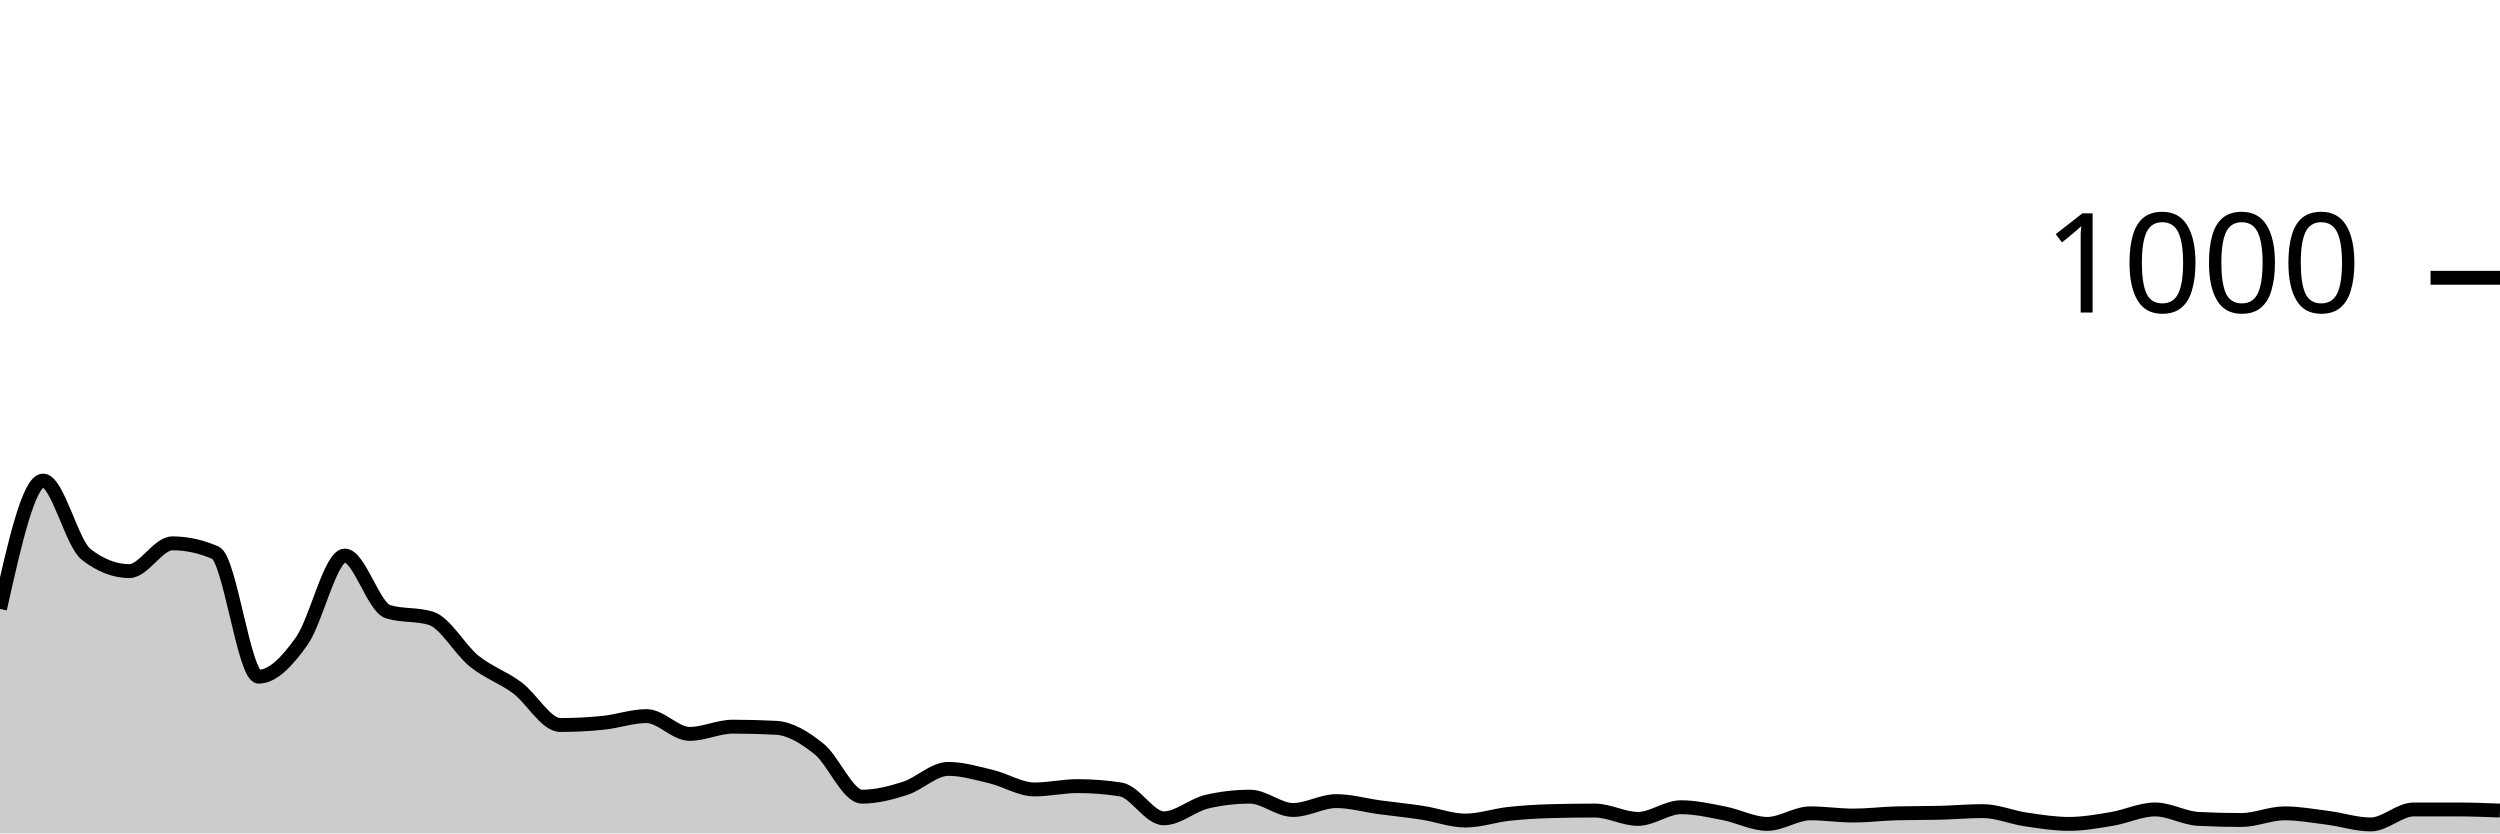
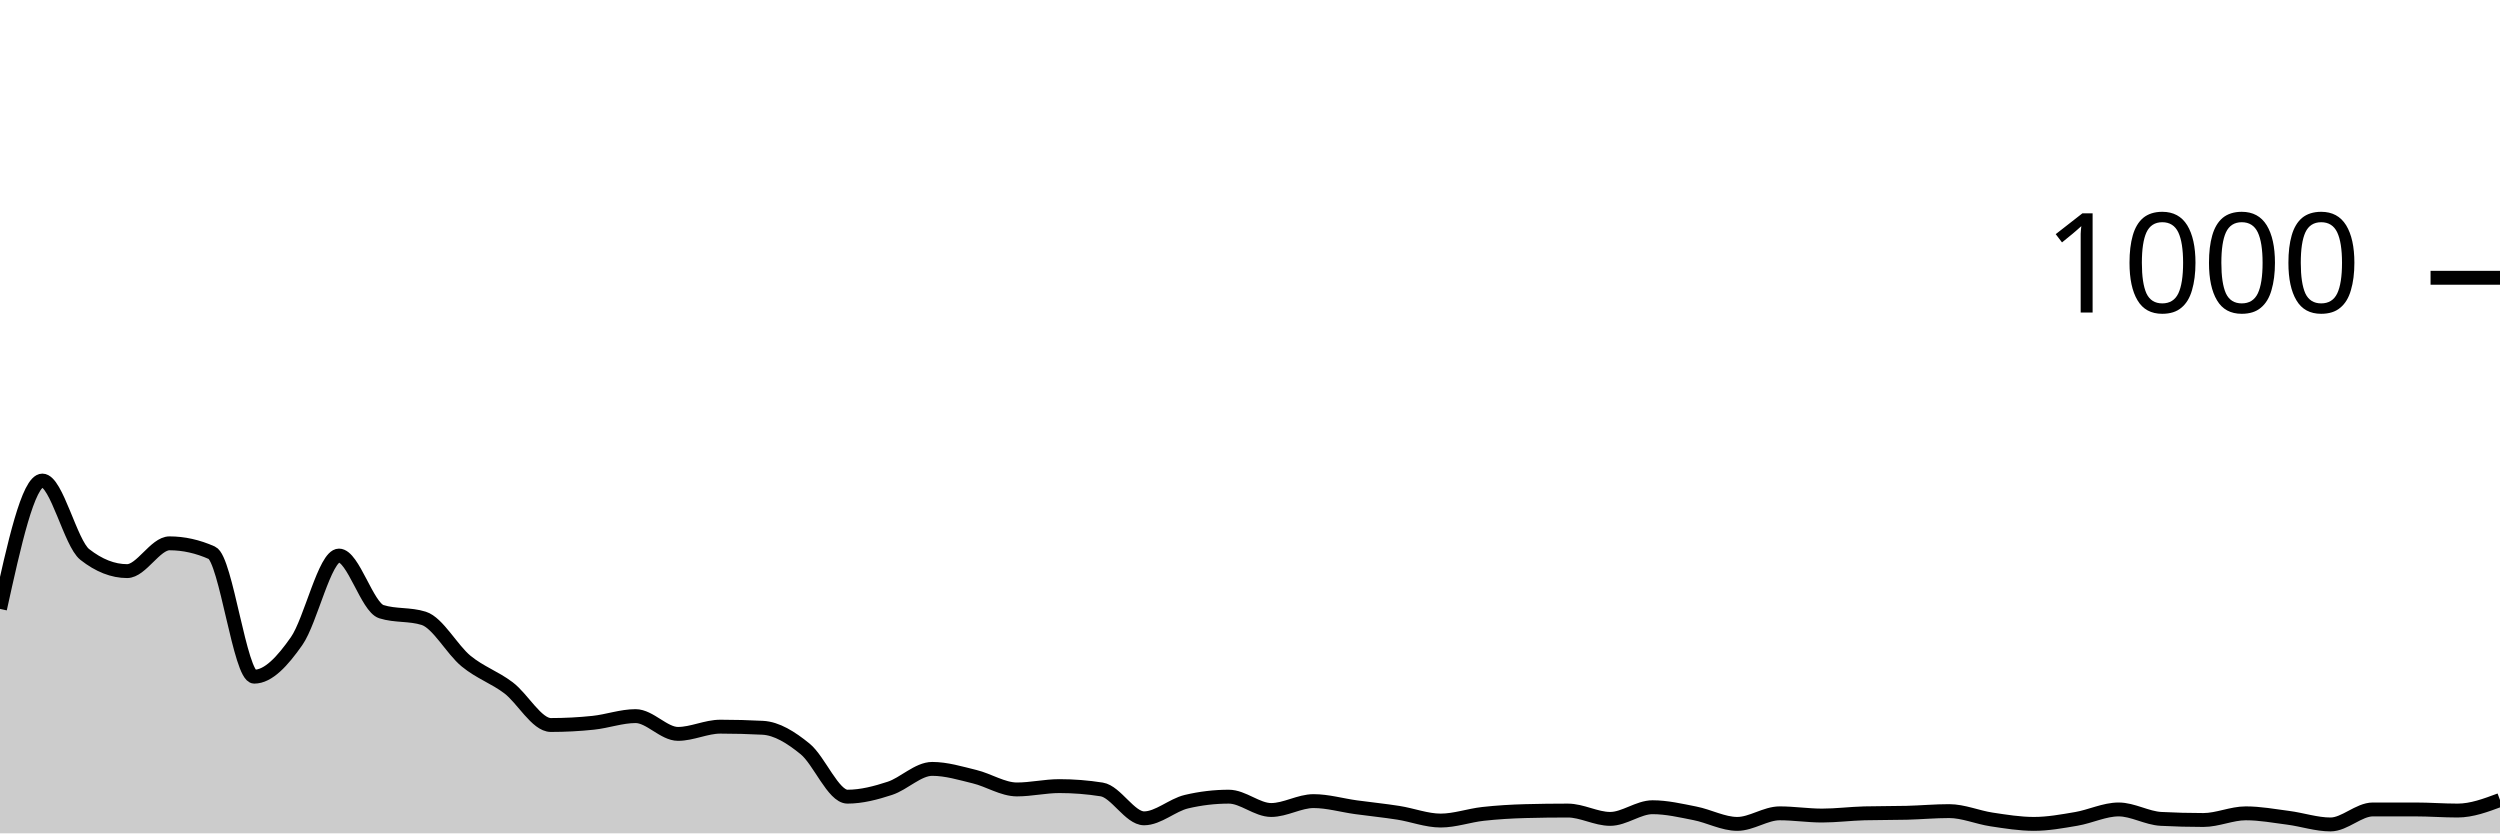
<svg xmlns="http://www.w3.org/2000/svg" viewBox="0 0 180 60">
  <g transform="translate(0,20)">
-     <path class="area" fill="rgba(0, 0, 0, 0.2)" d="M0,23.84C1.034,19.22,2.069,14.6,3.103,14.6C4.138,14.6,5.172,19.12,6.207,19.92C7.241,20.72,8.276,21.12,9.31,21.12C10.345,21.12,11.379,19.12,12.414,19.12C13.448,19.12,14.483,19.347,15.517,19.8C16.552,20.253,17.586,28.72,18.621,28.72C19.655,28.72,20.69,27.613,21.724,26.16C22.759,24.707,23.793,20,24.828,20C25.862,20,26.897,23.72,27.931,24.04C28.966,24.36,30,24.2,31.034,24.52C32.069,24.84,33.103,26.767,34.138,27.6C35.172,28.433,36.207,28.753,37.241,29.52C38.276,30.287,39.31,32.2,40.345,32.2C41.379,32.2,42.414,32.147,43.448,32.04C44.483,31.933,45.517,31.56,46.552,31.56C47.586,31.56,48.621,32.84,49.655,32.84C50.69,32.84,51.724,32.32,52.759,32.32C53.793,32.32,54.828,32.347,55.862,32.4C56.897,32.453,57.931,33.093,58.966,33.92C60,34.747,61.034,37.36,62.069,37.36C63.103,37.36,64.138,37.093,65.172,36.76C66.207,36.427,67.241,35.36,68.276,35.36C69.31,35.36,70.345,35.673,71.379,35.92C72.414,36.167,73.448,36.84,74.483,36.84C75.517,36.84,76.552,36.6,77.586,36.6C78.621,36.6,79.655,36.68,80.69,36.84C81.724,37,82.759,38.92,83.793,38.92C84.828,38.92,85.862,37.96,86.897,37.72C87.931,37.48,88.966,37.36,90,37.36C91.034,37.36,92.069,38.32,93.103,38.32C94.138,38.32,95.172,37.68,96.207,37.68C97.241,37.68,98.276,37.98,99.31,38.12C100.345,38.26,101.379,38.36,102.414,38.52C103.448,38.68,104.483,39.08,105.517,39.08C106.552,39.08,107.586,38.713,108.621,38.6C109.655,38.487,110.69,38.427,111.724,38.4C112.759,38.373,113.793,38.36,114.828,38.36C115.862,38.36,116.897,38.96,117.931,38.96C118.966,38.96,120,38.12,121.034,38.12C122.069,38.12,123.103,38.36,124.138,38.56C125.172,38.76,126.207,39.32,127.241,39.32C128.276,39.32,129.31,38.56,130.345,38.56C131.379,38.56,132.414,38.72,133.448,38.72C134.483,38.72,135.517,38.587,136.552,38.56C137.586,38.533,138.621,38.547,139.655,38.52C140.69,38.493,141.724,38.4,142.759,38.4C143.793,38.4,144.828,38.847,145.862,39C146.897,39.153,147.931,39.32,148.966,39.32C150,39.32,151.034,39.133,152.069,38.96C153.103,38.787,154.138,38.28,155.172,38.28C156.207,38.28,157.241,38.907,158.276,38.96C159.31,39.013,160.345,39.04,161.379,39.04C162.414,39.04,163.448,38.56,164.483,38.56C165.517,38.56,166.552,38.747,167.586,38.88C168.621,39.013,169.655,39.36,170.69,39.36C171.724,39.36,172.759,38.28,173.793,38.28C174.828,38.28,175.862,38.28,176.897,38.28C177.931,38.28,178.966,38.32,180,38.36L180,40C178.966,40,177.931,40,176.897,40C175.862,40,174.828,40,173.793,40C172.759,40,171.724,40,170.69,40C169.655,40,168.621,40,167.586,40C166.552,40,165.517,40,164.483,40C163.448,40,162.414,40,161.379,40C160.345,40,159.31,40,158.276,40C157.241,40,156.207,40,155.172,40C154.138,40,153.103,40,152.069,40C151.034,40,150,40,148.966,40C147.931,40,146.897,40,145.862,40C144.828,40,143.793,40,142.759,40C141.724,40,140.69,40,139.655,40C138.621,40,137.586,40,136.552,40C135.517,40,134.483,40,133.448,40C132.414,40,131.379,40,130.345,40C129.31,40,128.276,40,127.241,40C126.207,40,125.172,40,124.138,40C123.103,40,122.069,40,121.034,40C120,40,118.966,40,117.931,40C116.897,40,115.862,40,114.828,40C113.793,40,112.759,40,111.724,40C110.69,40,109.655,40,108.621,40C107.586,40,106.552,40,105.517,40C104.483,40,103.448,40,102.414,40C101.379,40,100.345,40,99.31,40C98.276,40,97.241,40,96.207,40C95.172,40,94.138,40,93.103,40C92.069,40,91.034,40,90,40C88.966,40,87.931,40,86.897,40C85.862,40,84.828,40,83.793,40C82.759,40,81.724,40,80.69,40C79.655,40,78.621,40,77.586,40C76.552,40,75.517,40,74.483,40C73.448,40,72.414,40,71.379,40C70.345,40,69.31,40,68.276,40C67.241,40,66.207,40,65.172,40C64.138,40,63.103,40,62.069,40C61.034,40,60,40,58.966,40C57.931,40,56.897,40,55.862,40C54.828,40,53.793,40,52.759,40C51.724,40,50.69,40,49.655,40C48.621,40,47.586,40,46.552,40C45.517,40,44.483,40,43.448,40C42.414,40,41.379,40,40.345,40C39.31,40,38.276,40,37.241,40C36.207,40,35.172,40,34.138,40C33.103,40,32.069,40,31.034,40C30,40,28.966,40,27.931,40C26.897,40,25.862,40,24.828,40C23.793,40,22.759,40,21.724,40C20.69,40,19.655,40,18.621,40C17.586,40,16.552,40,15.517,40C14.483,40,13.448,40,12.414,40C11.379,40,10.345,40,9.31,40C8.276,40,7.241,40,6.207,40C5.172,40,4.138,40,3.103,40C2.069,40,1.034,40,0,40Z" />
-     <path class="line" stroke="black" fill="none" d="M0,23.84C1.034,19.22,2.069,14.6,3.103,14.6C4.138,14.6,5.172,19.12,6.207,19.92C7.241,20.72,8.276,21.12,9.31,21.12C10.345,21.12,11.379,19.12,12.414,19.12C13.448,19.12,14.483,19.347,15.517,19.8C16.552,20.253,17.586,28.72,18.621,28.72C19.655,28.72,20.69,27.613,21.724,26.16C22.759,24.707,23.793,20,24.828,20C25.862,20,26.897,23.72,27.931,24.04C28.966,24.36,30,24.2,31.034,24.52C32.069,24.84,33.103,26.767,34.138,27.6C35.172,28.433,36.207,28.753,37.241,29.52C38.276,30.287,39.31,32.2,40.345,32.2C41.379,32.2,42.414,32.147,43.448,32.04C44.483,31.933,45.517,31.56,46.552,31.56C47.586,31.56,48.621,32.84,49.655,32.84C50.69,32.84,51.724,32.32,52.759,32.32C53.793,32.32,54.828,32.347,55.862,32.4C56.897,32.453,57.931,33.093,58.966,33.92C60,34.747,61.034,37.36,62.069,37.36C63.103,37.36,64.138,37.093,65.172,36.76C66.207,36.427,67.241,35.36,68.276,35.36C69.31,35.36,70.345,35.673,71.379,35.92C72.414,36.167,73.448,36.84,74.483,36.84C75.517,36.84,76.552,36.6,77.586,36.6C78.621,36.6,79.655,36.68,80.69,36.84C81.724,37,82.759,38.92,83.793,38.92C84.828,38.92,85.862,37.96,86.897,37.72C87.931,37.48,88.966,37.36,90,37.36C91.034,37.36,92.069,38.32,93.103,38.32C94.138,38.32,95.172,37.68,96.207,37.68C97.241,37.68,98.276,37.98,99.31,38.12C100.345,38.26,101.379,38.36,102.414,38.52C103.448,38.68,104.483,39.08,105.517,39.08C106.552,39.08,107.586,38.713,108.621,38.6C109.655,38.487,110.69,38.427,111.724,38.4C112.759,38.373,113.793,38.36,114.828,38.36C115.862,38.36,116.897,38.96,117.931,38.96C118.966,38.96,120,38.12,121.034,38.12C122.069,38.12,123.103,38.36,124.138,38.56C125.172,38.76,126.207,39.32,127.241,39.32C128.276,39.32,129.31,38.56,130.345,38.56C131.379,38.56,132.414,38.72,133.448,38.72C134.483,38.72,135.517,38.587,136.552,38.56C137.586,38.533,138.621,38.547,139.655,38.52C140.69,38.493,141.724,38.4,142.759,38.4C143.793,38.4,144.828,38.847,145.862,39C146.897,39.153,147.931,39.32,148.966,39.32C150,39.32,151.034,39.133,152.069,38.96C153.103,38.787,154.138,38.28,155.172,38.28C156.207,38.28,157.241,38.907,158.276,38.96C159.31,39.013,160.345,39.04,161.379,39.04C162.414,39.04,163.448,38.56,164.483,38.56C165.517,38.56,166.552,38.747,167.586,38.88C168.621,39.013,169.655,39.36,170.69,39.36C171.724,39.36,172.759,38.28,173.793,38.28C174.828,38.28,175.862,38.28,176.897,38.28C177.931,38.28,178.966,38.32,180,38.36" />
+     <path class="area" fill="rgba(0, 0, 0, 0.2)" d="M0,23.84C1.017,19.22,2.034,14.6,3.051,14.6C4.068,14.6,5.085,19.12,6.102,19.92C7.119,20.72,8.136,21.12,9.153,21.12C10.169,21.12,11.186,19.12,12.203,19.12C13.22,19.12,14.237,19.347,15.254,19.8C16.271,20.253,17.288,28.72,18.305,28.72C19.322,28.72,20.339,27.613,21.356,26.16C22.373,24.707,23.39,20,24.407,20C25.424,20,26.441,23.72,27.458,24.04C28.475,24.36,29.492,24.2,30.508,24.52C31.525,24.84,32.542,26.767,33.559,27.6C34.576,28.433,35.593,28.753,36.61,29.52C37.627,30.287,38.644,32.2,39.661,32.2C40.678,32.2,41.695,32.147,42.712,32.04C43.729,31.933,44.746,31.56,45.763,31.56C46.78,31.56,47.797,32.84,48.814,32.84C49.831,32.84,50.847,32.32,51.864,32.32C52.881,32.32,53.898,32.347,54.915,32.4C55.932,32.453,56.949,33.093,57.966,33.92C58.983,34.747,60,37.36,61.017,37.36C62.034,37.36,63.051,37.093,64.068,36.76C65.085,36.427,66.102,35.36,67.119,35.36C68.136,35.36,69.153,35.673,70.169,35.92C71.186,36.167,72.203,36.84,73.22,36.84C74.237,36.84,75.254,36.6,76.271,36.6C77.288,36.6,78.305,36.68,79.322,36.84C80.339,37,81.356,38.92,82.373,38.92C83.39,38.92,84.407,37.96,85.424,37.72C86.441,37.48,87.458,37.36,88.475,37.36C89.492,37.36,90.508,38.32,91.525,38.32C92.542,38.32,93.559,37.68,94.576,37.68C95.593,37.68,96.61,37.98,97.627,38.12C98.644,38.26,99.661,38.36,100.678,38.52C101.695,38.68,102.712,39.08,103.729,39.08C104.746,39.08,105.763,38.713,106.78,38.6C107.797,38.487,108.814,38.427,109.831,38.4C110.847,38.373,111.864,38.36,112.881,38.36C113.898,38.36,114.915,38.96,115.932,38.96C116.949,38.96,117.966,38.12,118.983,38.12C120,38.12,121.017,38.36,122.034,38.56C123.051,38.76,124.068,39.32,125.085,39.32C126.102,39.32,127.119,38.56,128.136,38.56C129.153,38.56,130.169,38.72,131.186,38.72C132.203,38.72,133.22,38.587,134.237,38.56C135.254,38.533,136.271,38.547,137.288,38.52C138.305,38.493,139.322,38.4,140.339,38.4C141.356,38.4,142.373,38.847,143.39,39C144.407,39.153,145.424,39.32,146.441,39.32C147.458,39.32,148.475,39.133,149.492,38.96C150.508,38.787,151.525,38.28,152.542,38.28C153.559,38.28,154.576,38.907,155.593,38.96C156.61,39.013,157.627,39.04,158.644,39.04C159.661,39.04,160.678,38.56,161.695,38.56C162.712,38.56,163.729,38.747,164.746,38.88C165.763,39.013,166.78,39.36,167.797,39.36C168.814,39.36,169.831,38.28,170.847,38.28C171.864,38.28,172.881,38.28,173.898,38.28C174.915,38.28,175.932,38.36,176.949,38.36C177.966,38.36,178.983,37.98,180,37.6L180,40C178.983,40,177.966,40,176.949,40C175.932,40,174.915,40,173.898,40C172.881,40,171.864,40,170.847,40C169.831,40,168.814,40,167.797,40C166.78,40,165.763,40,164.746,40C163.729,40,162.712,40,161.695,40C160.678,40,159.661,40,158.644,40C157.627,40,156.61,40,155.593,40C154.576,40,153.559,40,152.542,40C151.525,40,150.508,40,149.492,40C148.475,40,147.458,40,146.441,40C145.424,40,144.407,40,143.39,40C142.373,40,141.356,40,140.339,40C139.322,40,138.305,40,137.288,40C136.271,40,135.254,40,134.237,40C133.22,40,132.203,40,131.186,40C130.169,40,129.153,40,128.136,40C127.119,40,126.102,40,125.085,40C124.068,40,123.051,40,122.034,40C121.017,40,120,40,118.983,40C117.966,40,116.949,40,115.932,40C114.915,40,113.898,40,112.881,40C111.864,40,110.847,40,109.831,40C108.814,40,107.797,40,106.78,40C105.763,40,104.746,40,103.729,40C102.712,40,101.695,40,100.678,40C99.661,40,98.644,40,97.627,40C96.61,40,95.593,40,94.576,40C93.559,40,92.542,40,91.525,40C90.508,40,89.492,40,88.475,40C87.458,40,86.441,40,85.424,40C84.407,40,83.39,40,82.373,40C81.356,40,80.339,40,79.322,40C78.305,40,77.288,40,76.271,40C75.254,40,74.237,40,73.22,40C72.203,40,71.186,40,70.169,40C69.153,40,68.136,40,67.119,40C66.102,40,65.085,40,64.068,40C63.051,40,62.034,40,61.017,40C60,40,58.983,40,57.966,40C56.949,40,55.932,40,54.915,40C53.898,40,52.881,40,51.864,40C50.847,40,49.831,40,48.814,40C47.797,40,46.78,40,45.763,40C44.746,40,43.729,40,42.712,40C41.695,40,40.678,40,39.661,40C38.644,40,37.627,40,36.61,40C35.593,40,34.576,40,33.559,40C32.542,40,31.525,40,30.508,40C29.492,40,28.475,40,27.458,40C26.441,40,25.424,40,24.407,40C23.39,40,22.373,40,21.356,40C20.339,40,19.322,40,18.305,40C17.288,40,16.271,40,15.254,40C14.237,40,13.22,40,12.203,40C11.186,40,10.169,40,9.153,40C8.136,40,7.119,40,6.102,40C5.085,40,4.068,40,3.051,40C2.034,40,1.017,40,0,40Z" />
+     <path class="line" stroke="black" fill="none" d="M0,23.84C1.017,19.22,2.034,14.6,3.051,14.6C4.068,14.6,5.085,19.12,6.102,19.92C7.119,20.72,8.136,21.12,9.153,21.12C10.169,21.12,11.186,19.12,12.203,19.12C13.22,19.12,14.237,19.347,15.254,19.8C16.271,20.253,17.288,28.72,18.305,28.72C19.322,28.72,20.339,27.613,21.356,26.16C22.373,24.707,23.39,20,24.407,20C25.424,20,26.441,23.72,27.458,24.04C28.475,24.36,29.492,24.2,30.508,24.52C31.525,24.84,32.542,26.767,33.559,27.6C34.576,28.433,35.593,28.753,36.61,29.52C37.627,30.287,38.644,32.2,39.661,32.2C40.678,32.2,41.695,32.147,42.712,32.04C43.729,31.933,44.746,31.56,45.763,31.56C46.78,31.56,47.797,32.84,48.814,32.84C49.831,32.84,50.847,32.32,51.864,32.32C52.881,32.32,53.898,32.347,54.915,32.4C55.932,32.453,56.949,33.093,57.966,33.92C58.983,34.747,60,37.36,61.017,37.36C62.034,37.36,63.051,37.093,64.068,36.76C65.085,36.427,66.102,35.36,67.119,35.36C68.136,35.36,69.153,35.673,70.169,35.92C71.186,36.167,72.203,36.84,73.22,36.84C74.237,36.84,75.254,36.6,76.271,36.6C77.288,36.6,78.305,36.68,79.322,36.84C80.339,37,81.356,38.92,82.373,38.92C83.39,38.92,84.407,37.96,85.424,37.72C86.441,37.48,87.458,37.36,88.475,37.36C89.492,37.36,90.508,38.32,91.525,38.32C92.542,38.32,93.559,37.68,94.576,37.68C95.593,37.68,96.61,37.98,97.627,38.12C98.644,38.26,99.661,38.36,100.678,38.52C101.695,38.68,102.712,39.08,103.729,39.08C104.746,39.08,105.763,38.713,106.78,38.6C107.797,38.487,108.814,38.427,109.831,38.4C110.847,38.373,111.864,38.36,112.881,38.36C113.898,38.36,114.915,38.96,115.932,38.96C116.949,38.96,117.966,38.12,118.983,38.12C120,38.12,121.017,38.36,122.034,38.56C123.051,38.76,124.068,39.32,125.085,39.32C126.102,39.32,127.119,38.56,128.136,38.56C129.153,38.56,130.169,38.72,131.186,38.72C132.203,38.72,133.22,38.587,134.237,38.56C135.254,38.533,136.271,38.547,137.288,38.52C138.305,38.493,139.322,38.4,140.339,38.4C141.356,38.4,142.373,38.847,143.39,39C144.407,39.153,145.424,39.32,146.441,39.32C147.458,39.32,148.475,39.133,149.492,38.96C150.508,38.787,151.525,38.28,152.542,38.28C153.559,38.28,154.576,38.907,155.593,38.96C156.61,39.013,157.627,39.04,158.644,39.04C159.661,39.04,160.678,38.56,161.695,38.56C162.712,38.56,163.729,38.747,164.746,38.88C165.763,39.013,166.78,39.36,167.797,39.36C168.814,39.36,169.831,38.28,170.847,38.28C171.864,38.28,172.881,38.28,173.898,38.28C174.915,38.28,175.932,38.36,176.949,38.36C177.966,38.36,178.983,37.98,180,37.6" />
    <path class="axis-ceiling" stroke-width="1" stroke="black" fill="none" d="M175,0L180,0" />
    <text class="axis-ceiling-label" font-family="sans-serif" text-anchor="end" font-size="10px" x="170" y="2.5">1000</text>
  </g>
</svg>
